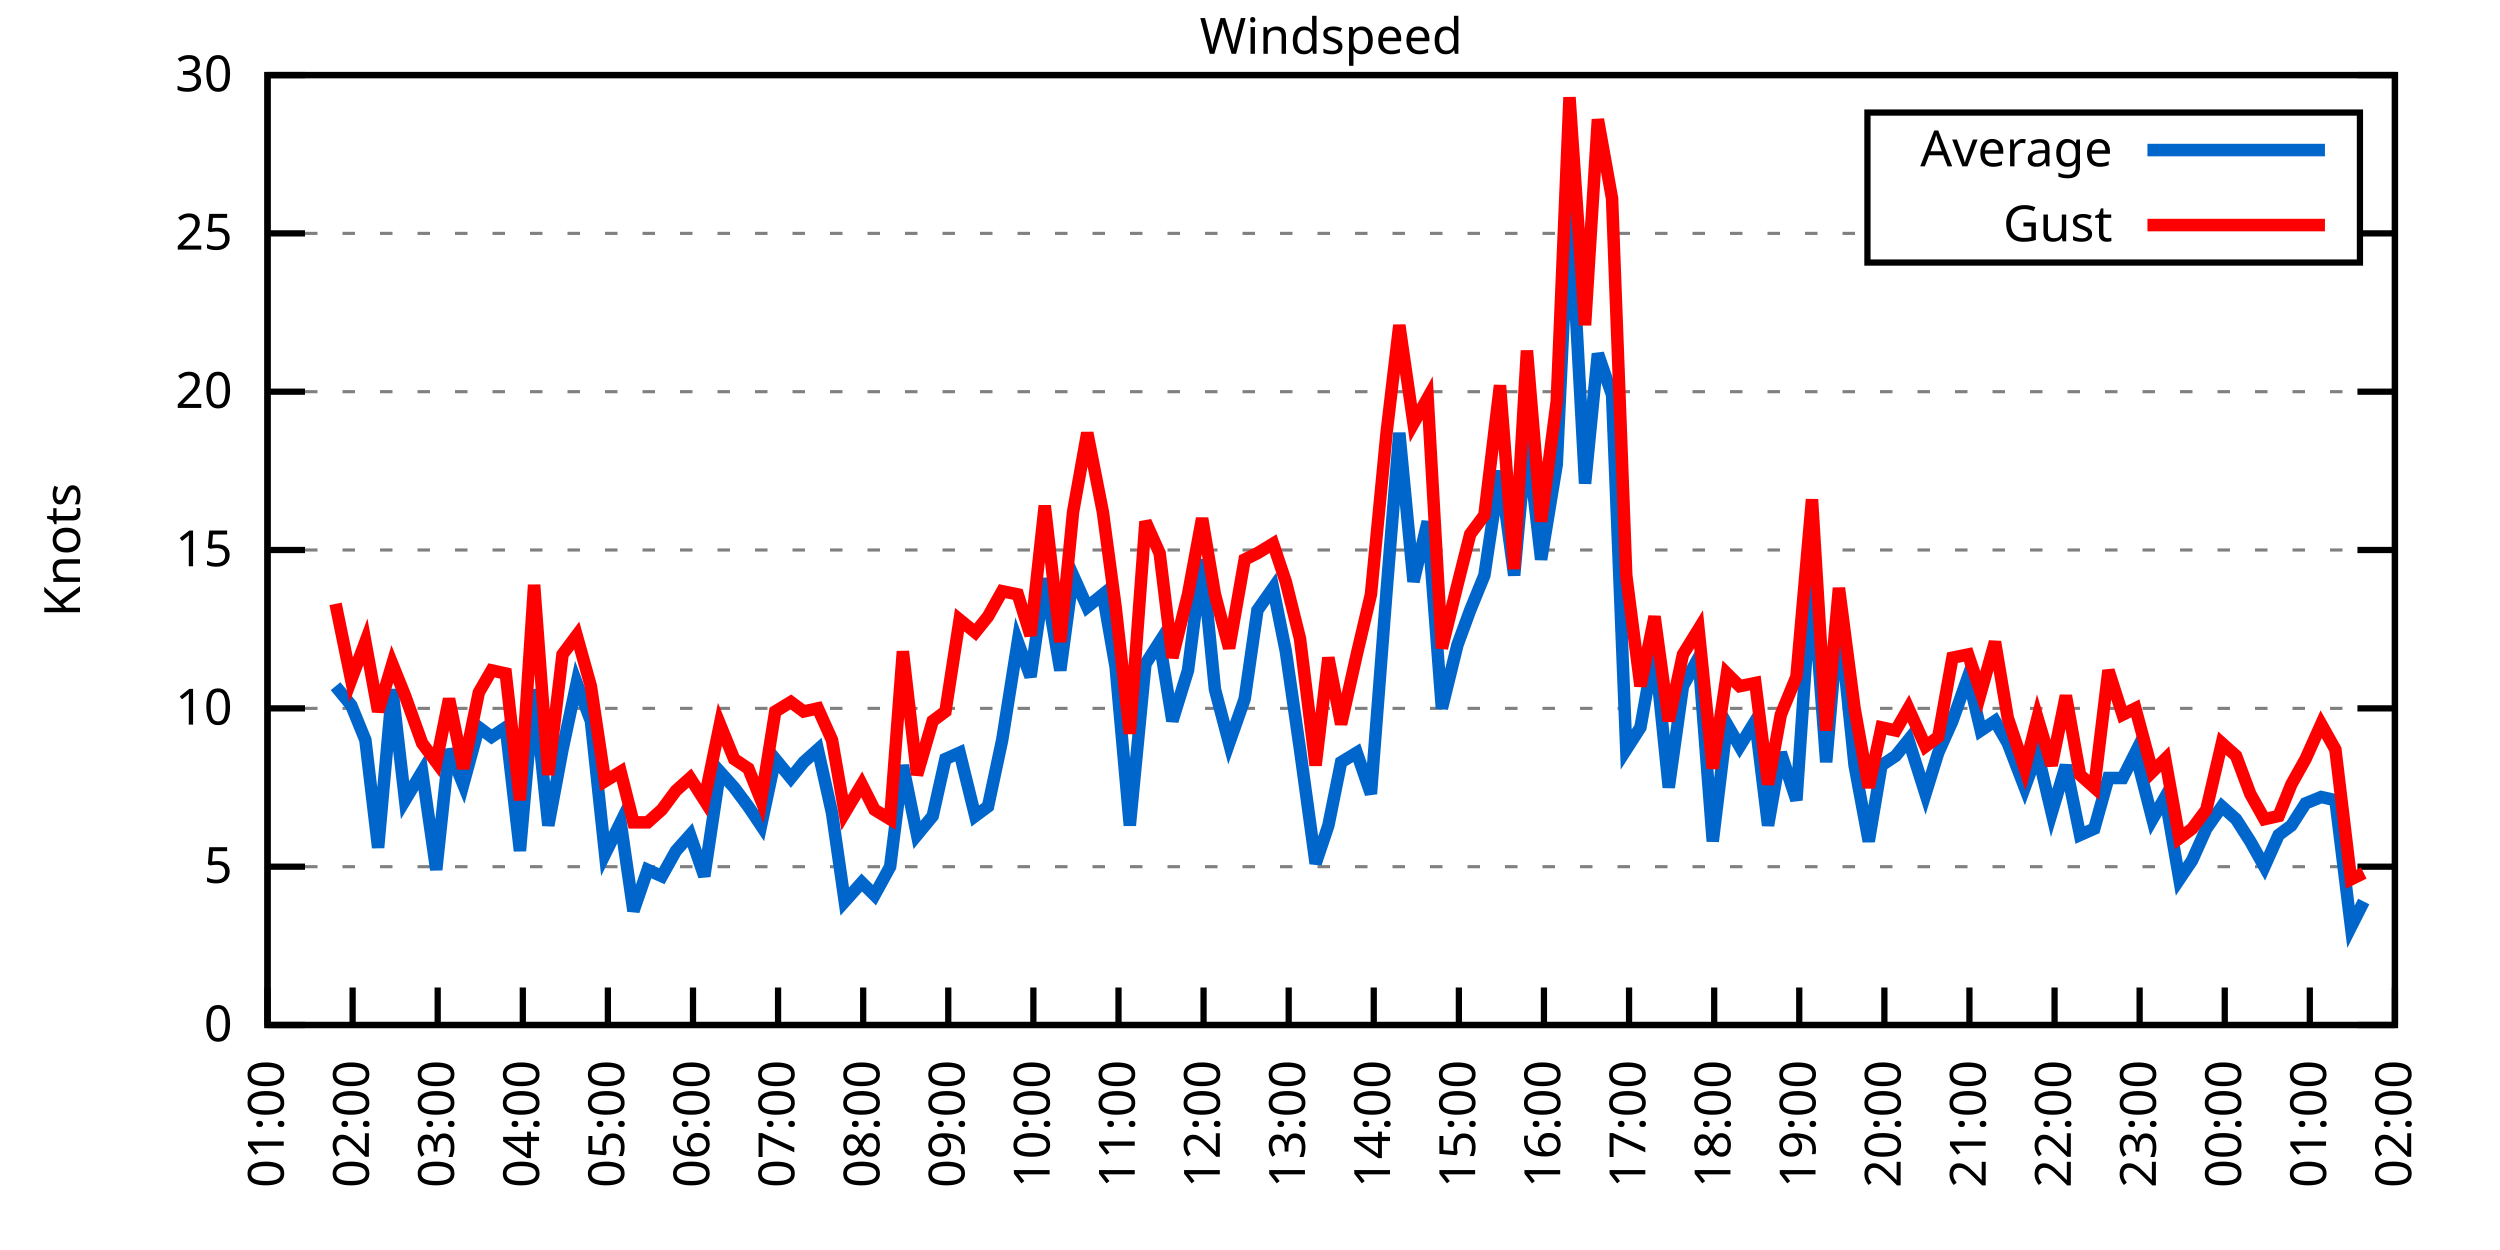
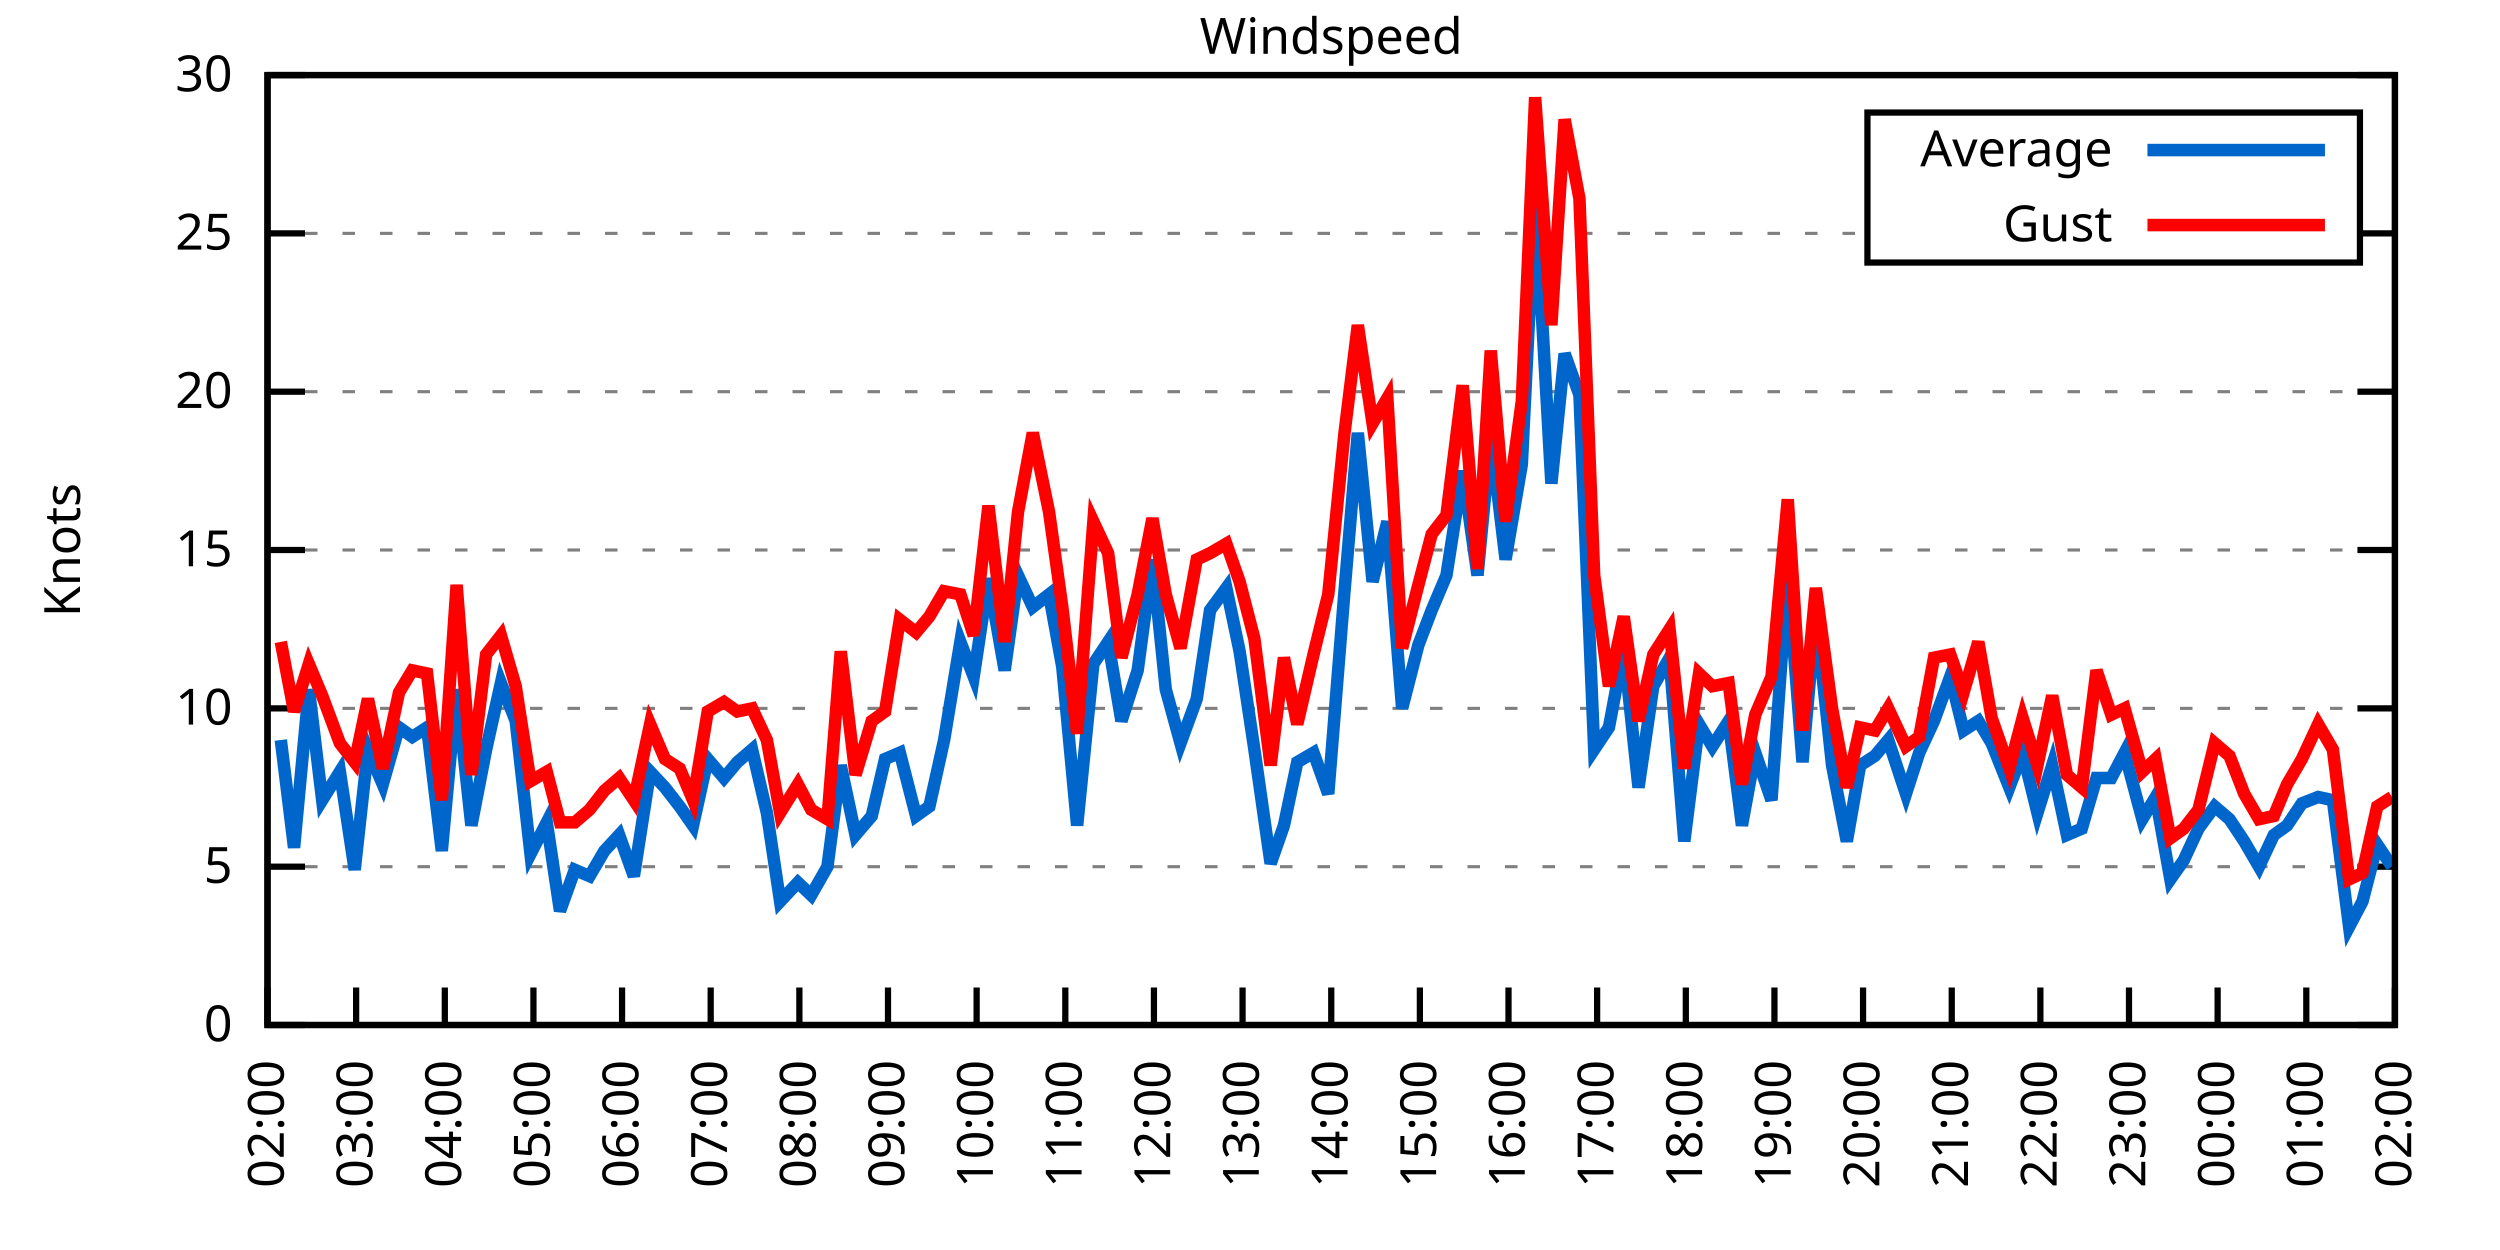
<svg xmlns="http://www.w3.org/2000/svg" xmlns:xlink="http://www.w3.org/1999/xlink" width="400" height="200" viewBox="0 0 400 200">
  <g id="gnuplot_canvas">
    <rect x="0" y="0" width="400" height="200" fill="none" />
    <defs>
      <circle id="gpDot" r="0.5" stroke-width="0.5" stroke="currentColor" />
      <path id="gpPt0" stroke-width="0.333" stroke="currentColor" d="M-1,0 h2 M0,-1 v2" />
      <path id="gpPt1" stroke-width="0.333" stroke="currentColor" d="M-1,-1 L1,1 M1,-1 L-1,1" />
      <path id="gpPt2" stroke-width="0.333" stroke="currentColor" d="M-1,0 L1,0 M0,-1 L0,1 M-1,-1 L1,1 M-1,1 L1,-1" />
      <rect id="gpPt3" stroke-width="0.333" stroke="currentColor" x="-1" y="-1" width="2" height="2" />
      <rect id="gpPt4" stroke-width="0.333" stroke="currentColor" fill="currentColor" x="-1" y="-1" width="2" height="2" />
      <circle id="gpPt5" stroke-width="0.333" stroke="currentColor" cx="0" cy="0" r="1" />
      <use xlink:href="#gpPt5" id="gpPt6" fill="currentColor" stroke="none" />
      <path id="gpPt7" stroke-width="0.333" stroke="currentColor" d="M0,-1.33 L-1.33,0.67 L1.33,0.67 z" />
      <use xlink:href="#gpPt7" id="gpPt8" fill="currentColor" stroke="none" />
      <use xlink:href="#gpPt7" id="gpPt9" stroke="currentColor" transform="rotate(180)" />
      <use xlink:href="#gpPt9" id="gpPt10" fill="currentColor" stroke="none" />
      <use xlink:href="#gpPt3" id="gpPt11" stroke="currentColor" transform="rotate(45)" />
      <use xlink:href="#gpPt11" id="gpPt12" fill="currentColor" stroke="none" />
      <path id="gpPt13" stroke-width="0.333" stroke="currentColor" d="M0,1.330 L1.265,0.411 L0.782,-1.067 L-0.782,-1.076 L-1.265,0.411 z" />
      <use xlink:href="#gpPt13" id="gpPt14" fill="currentColor" stroke="none" />
      <filter id="textbox" filterUnits="objectBoundingBox" x="0" y="0" height="1" width="1">
        <feFlood flood-color="white" flood-opacity="1" result="bgnd" />
        <feComposite in="SourceGraphic" in2="bgnd" operator="atop" />
      </filter>
      <filter id="greybox" filterUnits="objectBoundingBox" x="0" y="0" height="1" width="1">
        <feFlood flood-color="lightgrey" flood-opacity="1" result="grey" />
        <feComposite in="SourceGraphic" in2="grey" operator="atop" />
      </filter>
    </defs>
    <g fill="none" color="white" stroke="currentColor" stroke-width="1.00" stroke-linecap="butt" stroke-linejoin="miter">
</g>
    <g fill="none" color="black" stroke="currentColor" stroke-width="1.00" stroke-linecap="butt" stroke-linejoin="miter">
      <g stroke="none" shape-rendering="crispEdges">
        <polygon fill="rgb(255, 255, 255)" points="42.80,164.00 383.18,164.00 383.18,12.02 42.80,12.02 " />
      </g>
    </g>
    <g fill="none" color="black" stroke="currentColor" stroke-width="1.00" stroke-linecap="butt" stroke-linejoin="miter">
</g>
    <g fill="none" color="black" stroke="black" stroke-width="0.50" stroke-linecap="butt" stroke-linejoin="miter">
</g>
    <g fill="none" color="gray" stroke="currentColor" stroke-width="0.50" stroke-linecap="butt" stroke-linejoin="miter">
      <path stroke="gray" stroke-dasharray="2,4" class="gridline" d="M42.80,164.00 L383.19,164.00  " />
    </g>
    <g fill="none" color="gray" stroke="gray" stroke-width="1.00" stroke-linecap="butt" stroke-linejoin="miter">
</g>
    <g fill="none" color="black" stroke="currentColor" stroke-width="1.00" stroke-linecap="butt" stroke-linejoin="miter">
      <path stroke="black" d="M42.80,164.00 L48.80,164.00 M383.19,164.00 L377.19,164.00  " />
      <g transform="translate(37.20,166.60)" stroke="none" fill="black" font-family="Sans" font-size="8.00" text-anchor="end">
        <text>
          <tspan font-family="Sans"> 0</tspan>
        </text>
      </g>
    </g>
    <g fill="none" color="black" stroke="currentColor" stroke-width="1.00" stroke-linecap="butt" stroke-linejoin="miter">
</g>
    <g fill="none" color="black" stroke="black" stroke-width="0.50" stroke-linecap="butt" stroke-linejoin="miter">
</g>
    <g fill="none" color="gray" stroke="currentColor" stroke-width="0.50" stroke-linecap="butt" stroke-linejoin="miter">
      <path stroke="gray" stroke-dasharray="2,4" class="gridline" d="M42.80,138.67 L383.19,138.67  " />
    </g>
    <g fill="none" color="gray" stroke="gray" stroke-width="1.00" stroke-linecap="butt" stroke-linejoin="miter">
</g>
    <g fill="none" color="black" stroke="currentColor" stroke-width="1.00" stroke-linecap="butt" stroke-linejoin="miter">
      <path stroke="black" d="M42.80,138.67 L48.80,138.67 M383.19,138.67 L377.19,138.67  " />
      <g transform="translate(37.20,141.27)" stroke="none" fill="black" font-family="Sans" font-size="8.00" text-anchor="end">
        <text>
          <tspan font-family="Sans"> 5</tspan>
        </text>
      </g>
    </g>
    <g fill="none" color="black" stroke="currentColor" stroke-width="1.00" stroke-linecap="butt" stroke-linejoin="miter">
</g>
    <g fill="none" color="black" stroke="black" stroke-width="0.50" stroke-linecap="butt" stroke-linejoin="miter">
</g>
    <g fill="none" color="gray" stroke="currentColor" stroke-width="0.50" stroke-linecap="butt" stroke-linejoin="miter">
      <path stroke="gray" stroke-dasharray="2,4" class="gridline" d="M42.80,113.34 L383.19,113.34  " />
    </g>
    <g fill="none" color="gray" stroke="gray" stroke-width="1.00" stroke-linecap="butt" stroke-linejoin="miter">
</g>
    <g fill="none" color="black" stroke="currentColor" stroke-width="1.00" stroke-linecap="butt" stroke-linejoin="miter">
      <path stroke="black" d="M42.80,113.34 L48.80,113.34 M383.19,113.34 L377.19,113.34  " />
      <g transform="translate(37.20,115.94)" stroke="none" fill="black" font-family="Sans" font-size="8.00" text-anchor="end">
        <text>
          <tspan font-family="Sans"> 10</tspan>
        </text>
      </g>
    </g>
    <g fill="none" color="black" stroke="currentColor" stroke-width="1.00" stroke-linecap="butt" stroke-linejoin="miter">
</g>
    <g fill="none" color="black" stroke="black" stroke-width="0.50" stroke-linecap="butt" stroke-linejoin="miter">
</g>
    <g fill="none" color="gray" stroke="currentColor" stroke-width="0.50" stroke-linecap="butt" stroke-linejoin="miter">
      <path stroke="gray" stroke-dasharray="2,4" class="gridline" d="M42.80,88.00 L383.19,88.00  " />
    </g>
    <g fill="none" color="gray" stroke="gray" stroke-width="1.00" stroke-linecap="butt" stroke-linejoin="miter">
</g>
    <g fill="none" color="black" stroke="currentColor" stroke-width="1.00" stroke-linecap="butt" stroke-linejoin="miter">
      <path stroke="black" d="M42.80,88.00 L48.80,88.00 M383.19,88.00 L377.19,88.00  " />
      <g transform="translate(37.20,90.60)" stroke="none" fill="black" font-family="Sans" font-size="8.00" text-anchor="end">
        <text>
          <tspan font-family="Sans"> 15</tspan>
        </text>
      </g>
    </g>
    <g fill="none" color="black" stroke="currentColor" stroke-width="1.00" stroke-linecap="butt" stroke-linejoin="miter">
</g>
    <g fill="none" color="black" stroke="black" stroke-width="0.50" stroke-linecap="butt" stroke-linejoin="miter">
</g>
    <g fill="none" color="gray" stroke="currentColor" stroke-width="0.50" stroke-linecap="butt" stroke-linejoin="miter">
      <path stroke="gray" stroke-dasharray="2,4" class="gridline" d="M42.80,62.67 L383.19,62.67  " />
    </g>
    <g fill="none" color="gray" stroke="gray" stroke-width="1.00" stroke-linecap="butt" stroke-linejoin="miter">
</g>
    <g fill="none" color="black" stroke="currentColor" stroke-width="1.00" stroke-linecap="butt" stroke-linejoin="miter">
      <path stroke="black" d="M42.80,62.67 L48.80,62.67 M383.19,62.67 L377.19,62.67  " />
      <g transform="translate(37.20,65.27)" stroke="none" fill="black" font-family="Sans" font-size="8.00" text-anchor="end">
        <text>
          <tspan font-family="Sans"> 20</tspan>
        </text>
      </g>
    </g>
    <g fill="none" color="black" stroke="currentColor" stroke-width="1.00" stroke-linecap="butt" stroke-linejoin="miter">
</g>
    <g fill="none" color="black" stroke="black" stroke-width="0.50" stroke-linecap="butt" stroke-linejoin="miter">
</g>
    <g fill="none" color="gray" stroke="currentColor" stroke-width="0.50" stroke-linecap="butt" stroke-linejoin="miter">
      <path stroke="gray" stroke-dasharray="2,4" class="gridline" d="M42.80,37.34 L298.79,37.34 M377.59,37.34 L383.19,37.34  " />
    </g>
    <g fill="none" color="gray" stroke="gray" stroke-width="1.00" stroke-linecap="butt" stroke-linejoin="miter">
</g>
    <g fill="none" color="black" stroke="currentColor" stroke-width="1.00" stroke-linecap="butt" stroke-linejoin="miter">
      <path stroke="black" d="M42.80,37.34 L48.80,37.34 M383.19,37.34 L377.19,37.34  " />
      <g transform="translate(37.20,39.94)" stroke="none" fill="black" font-family="Sans" font-size="8.00" text-anchor="end">
        <text>
          <tspan font-family="Sans"> 25</tspan>
        </text>
      </g>
    </g>
    <g fill="none" color="black" stroke="currentColor" stroke-width="1.00" stroke-linecap="butt" stroke-linejoin="miter">
</g>
    <g fill="none" color="black" stroke="black" stroke-width="0.50" stroke-linecap="butt" stroke-linejoin="miter">
</g>
    <g fill="none" color="gray" stroke="currentColor" stroke-width="0.50" stroke-linecap="butt" stroke-linejoin="miter">
      <path stroke="gray" stroke-dasharray="2,4" class="gridline" d="M42.80,12.01 L383.19,12.01  " />
    </g>
    <g fill="none" color="gray" stroke="gray" stroke-width="1.00" stroke-linecap="butt" stroke-linejoin="miter">
</g>
    <g fill="none" color="black" stroke="currentColor" stroke-width="1.00" stroke-linecap="butt" stroke-linejoin="miter">
      <path stroke="black" d="M42.80,12.01 L48.80,12.01 M383.19,12.01 L377.19,12.01  " />
      <g transform="translate(37.20,14.61)" stroke="none" fill="black" font-family="Sans" font-size="8.00" text-anchor="end">
        <text>
          <tspan font-family="Sans"> 30</tspan>
        </text>
      </g>
    </g>
    <g fill="none" color="black" stroke="currentColor" stroke-width="1.00" stroke-linecap="butt" stroke-linejoin="miter">
      <path stroke="black" d="M42.80,164.00 L42.80,158.00  " />
      <g transform="translate(45.40,169.60) rotate(270.00)" stroke="none" fill="black" font-family="Sans" font-size="8.00" text-anchor="end">
        <text>
-           <tspan font-family="Sans">01:00</tspan>
-         </text>
-       </g>
-     </g>
-     <g fill="none" color="black" stroke="currentColor" stroke-width="1.00" stroke-linecap="butt" stroke-linejoin="miter">
-       <path stroke="black" d="M56.42,164.00 L56.42,158.00  " />
-       <g transform="translate(59.02,169.60) rotate(270.00)" stroke="none" fill="black" font-family="Sans" font-size="8.00" text-anchor="end">
-         <text>
          <tspan font-family="Sans">02:00</tspan>
        </text>
      </g>
    </g>
    <g fill="none" color="black" stroke="currentColor" stroke-width="1.00" stroke-linecap="butt" stroke-linejoin="miter">
-       <path stroke="black" d="M70.03,164.00 L70.03,158.00  " />
-       <g transform="translate(72.63,169.60) rotate(270.00)" stroke="none" fill="black" font-family="Sans" font-size="8.00" text-anchor="end">
+       <path stroke="black" d="M56.98,164.00 L56.98,158.00  " />
+       <g transform="translate(59.58,169.60) rotate(270.00)" stroke="none" fill="black" font-family="Sans" font-size="8.00" text-anchor="end">
        <text>
          <tspan font-family="Sans">03:00</tspan>
        </text>
      </g>
    </g>
    <g fill="none" color="black" stroke="currentColor" stroke-width="1.00" stroke-linecap="butt" stroke-linejoin="miter">
-       <path stroke="black" d="M83.65,164.00 L83.65,158.00  " />
-       <g transform="translate(86.25,169.60) rotate(270.00)" stroke="none" fill="black" font-family="Sans" font-size="8.00" text-anchor="end">
+       <path stroke="black" d="M71.17,164.00 L71.17,158.00  " />
+       <g transform="translate(73.77,169.60) rotate(270.00)" stroke="none" fill="black" font-family="Sans" font-size="8.00" text-anchor="end">
        <text>
          <tspan font-family="Sans">04:00</tspan>
        </text>
      </g>
    </g>
    <g fill="none" color="black" stroke="currentColor" stroke-width="1.00" stroke-linecap="butt" stroke-linejoin="miter">
-       <path stroke="black" d="M97.26,164.00 L97.26,158.00  " />
-       <g transform="translate(99.86,169.60) rotate(270.00)" stroke="none" fill="black" font-family="Sans" font-size="8.00" text-anchor="end">
+       <path stroke="black" d="M85.35,164.00 L85.35,158.00  " />
+       <g transform="translate(87.95,169.60) rotate(270.00)" stroke="none" fill="black" font-family="Sans" font-size="8.00" text-anchor="end">
        <text>
          <tspan font-family="Sans">05:00</tspan>
        </text>
      </g>
    </g>
    <g fill="none" color="black" stroke="currentColor" stroke-width="1.00" stroke-linecap="butt" stroke-linejoin="miter">
-       <path stroke="black" d="M110.88,164.00 L110.88,158.00  " />
-       <g transform="translate(113.48,169.60) rotate(270.00)" stroke="none" fill="black" font-family="Sans" font-size="8.00" text-anchor="end">
+       <path stroke="black" d="M99.53,164.00 L99.53,158.00  " />
+       <g transform="translate(102.13,169.60) rotate(270.00)" stroke="none" fill="black" font-family="Sans" font-size="8.00" text-anchor="end">
        <text>
          <tspan font-family="Sans">06:00</tspan>
        </text>
      </g>
    </g>
    <g fill="none" color="black" stroke="currentColor" stroke-width="1.00" stroke-linecap="butt" stroke-linejoin="miter">
-       <path stroke="black" d="M124.49,164.00 L124.49,158.00  " />
-       <g transform="translate(127.09,169.60) rotate(270.00)" stroke="none" fill="black" font-family="Sans" font-size="8.00" text-anchor="end">
+       <path stroke="black" d="M113.71,164.00 L113.71,158.00  " />
+       <g transform="translate(116.31,169.60) rotate(270.00)" stroke="none" fill="black" font-family="Sans" font-size="8.00" text-anchor="end">
        <text>
          <tspan font-family="Sans">07:00</tspan>
        </text>
      </g>
    </g>
    <g fill="none" color="black" stroke="currentColor" stroke-width="1.00" stroke-linecap="butt" stroke-linejoin="miter">
-       <path stroke="black" d="M138.11,164.00 L138.11,158.00  " />
-       <g transform="translate(140.71,169.60) rotate(270.00)" stroke="none" fill="black" font-family="Sans" font-size="8.00" text-anchor="end">
+       <path stroke="black" d="M127.90,164.00 L127.90,158.00  " />
+       <g transform="translate(130.50,169.60) rotate(270.00)" stroke="none" fill="black" font-family="Sans" font-size="8.00" text-anchor="end">
        <text>
          <tspan font-family="Sans">08:00</tspan>
        </text>
      </g>
    </g>
    <g fill="none" color="black" stroke="currentColor" stroke-width="1.00" stroke-linecap="butt" stroke-linejoin="miter">
-       <path stroke="black" d="M151.72,164.00 L151.72,158.00  " />
-       <g transform="translate(154.32,169.60) rotate(270.00)" stroke="none" fill="black" font-family="Sans" font-size="8.00" text-anchor="end">
+       <path stroke="black" d="M142.08,164.00 L142.08,158.00  " />
+       <g transform="translate(144.68,169.60) rotate(270.00)" stroke="none" fill="black" font-family="Sans" font-size="8.00" text-anchor="end">
        <text>
          <tspan font-family="Sans">09:00</tspan>
        </text>
      </g>
    </g>
    <g fill="none" color="black" stroke="currentColor" stroke-width="1.00" stroke-linecap="butt" stroke-linejoin="miter">
-       <path stroke="black" d="M165.34,164.00 L165.34,158.00  " />
-       <g transform="translate(167.94,169.60) rotate(270.00)" stroke="none" fill="black" font-family="Sans" font-size="8.00" text-anchor="end">
+       <path stroke="black" d="M156.26,164.00 L156.26,158.00  " />
+       <g transform="translate(158.86,169.60) rotate(270.00)" stroke="none" fill="black" font-family="Sans" font-size="8.00" text-anchor="end">
        <text>
          <tspan font-family="Sans">10:00</tspan>
        </text>
      </g>
    </g>
    <g fill="none" color="black" stroke="currentColor" stroke-width="1.00" stroke-linecap="butt" stroke-linejoin="miter">
-       <path stroke="black" d="M178.96,164.00 L178.96,158.00  " />
-       <g transform="translate(181.56,169.60) rotate(270.00)" stroke="none" fill="black" font-family="Sans" font-size="8.00" text-anchor="end">
+       <path stroke="black" d="M170.45,164.00 L170.45,158.00  " />
+       <g transform="translate(173.05,169.60) rotate(270.00)" stroke="none" fill="black" font-family="Sans" font-size="8.00" text-anchor="end">
        <text>
          <tspan font-family="Sans">11:00</tspan>
        </text>
      </g>
    </g>
    <g fill="none" color="black" stroke="currentColor" stroke-width="1.00" stroke-linecap="butt" stroke-linejoin="miter">
-       <path stroke="black" d="M192.57,164.00 L192.57,158.00  " />
-       <g transform="translate(195.17,169.60) rotate(270.00)" stroke="none" fill="black" font-family="Sans" font-size="8.00" text-anchor="end">
+       <path stroke="black" d="M184.63,164.00 L184.63,158.00  " />
+       <g transform="translate(187.23,169.60) rotate(270.00)" stroke="none" fill="black" font-family="Sans" font-size="8.00" text-anchor="end">
        <text>
          <tspan font-family="Sans">12:00</tspan>
        </text>
      </g>
    </g>
    <g fill="none" color="black" stroke="currentColor" stroke-width="1.00" stroke-linecap="butt" stroke-linejoin="miter">
-       <path stroke="black" d="M206.19,164.00 L206.19,158.00  " />
-       <g transform="translate(208.79,169.60) rotate(270.00)" stroke="none" fill="black" font-family="Sans" font-size="8.00" text-anchor="end">
+       <path stroke="black" d="M198.81,164.00 L198.81,158.00  " />
+       <g transform="translate(201.41,169.60) rotate(270.00)" stroke="none" fill="black" font-family="Sans" font-size="8.00" text-anchor="end">
        <text>
          <tspan font-family="Sans">13:00</tspan>
        </text>
      </g>
    </g>
    <g fill="none" color="black" stroke="currentColor" stroke-width="1.00" stroke-linecap="butt" stroke-linejoin="miter">
-       <path stroke="black" d="M219.80,164.00 L219.80,158.00  " />
-       <g transform="translate(222.40,169.60) rotate(270.00)" stroke="none" fill="black" font-family="Sans" font-size="8.00" text-anchor="end">
+       <path stroke="black" d="M213.00,164.00 L213.00,158.00  " />
+       <g transform="translate(215.60,169.60) rotate(270.00)" stroke="none" fill="black" font-family="Sans" font-size="8.00" text-anchor="end">
        <text>
          <tspan font-family="Sans">14:00</tspan>
        </text>
      </g>
    </g>
    <g fill="none" color="black" stroke="currentColor" stroke-width="1.00" stroke-linecap="butt" stroke-linejoin="miter">
-       <path stroke="black" d="M233.42,164.00 L233.42,158.00  " />
-       <g transform="translate(236.02,169.60) rotate(270.00)" stroke="none" fill="black" font-family="Sans" font-size="8.00" text-anchor="end">
+       <path stroke="black" d="M227.18,164.00 L227.18,158.00  " />
+       <g transform="translate(229.78,169.60) rotate(270.00)" stroke="none" fill="black" font-family="Sans" font-size="8.00" text-anchor="end">
        <text>
          <tspan font-family="Sans">15:00</tspan>
        </text>
      </g>
    </g>
    <g fill="none" color="black" stroke="currentColor" stroke-width="1.00" stroke-linecap="butt" stroke-linejoin="miter">
-       <path stroke="black" d="M247.03,164.00 L247.03,158.00  " />
-       <g transform="translate(249.63,169.60) rotate(270.00)" stroke="none" fill="black" font-family="Sans" font-size="8.00" text-anchor="end">
+       <path stroke="black" d="M241.36,164.00 L241.36,158.00  " />
+       <g transform="translate(243.96,169.60) rotate(270.00)" stroke="none" fill="black" font-family="Sans" font-size="8.00" text-anchor="end">
        <text>
          <tspan font-family="Sans">16:00</tspan>
        </text>
      </g>
    </g>
    <g fill="none" color="black" stroke="currentColor" stroke-width="1.00" stroke-linecap="butt" stroke-linejoin="miter">
-       <path stroke="black" d="M260.65,164.00 L260.65,158.00  " />
-       <g transform="translate(263.25,169.60) rotate(270.00)" stroke="none" fill="black" font-family="Sans" font-size="8.00" text-anchor="end">
+       <path stroke="black" d="M255.54,164.00 L255.54,158.00  " />
+       <g transform="translate(258.14,169.60) rotate(270.00)" stroke="none" fill="black" font-family="Sans" font-size="8.00" text-anchor="end">
        <text>
          <tspan font-family="Sans">17:00</tspan>
        </text>
      </g>
    </g>
    <g fill="none" color="black" stroke="currentColor" stroke-width="1.00" stroke-linecap="butt" stroke-linejoin="miter">
-       <path stroke="black" d="M274.27,164.00 L274.27,158.00  " />
-       <g transform="translate(276.87,169.60) rotate(270.00)" stroke="none" fill="black" font-family="Sans" font-size="8.00" text-anchor="end">
+       <path stroke="black" d="M269.73,164.00 L269.73,158.00  " />
+       <g transform="translate(272.33,169.60) rotate(270.00)" stroke="none" fill="black" font-family="Sans" font-size="8.00" text-anchor="end">
        <text>
          <tspan font-family="Sans">18:00</tspan>
        </text>
      </g>
    </g>
    <g fill="none" color="black" stroke="currentColor" stroke-width="1.00" stroke-linecap="butt" stroke-linejoin="miter">
-       <path stroke="black" d="M287.88,164.00 L287.88,158.00  " />
-       <g transform="translate(290.48,169.60) rotate(270.00)" stroke="none" fill="black" font-family="Sans" font-size="8.00" text-anchor="end">
+       <path stroke="black" d="M283.91,164.00 L283.91,158.00  " />
+       <g transform="translate(286.51,169.60) rotate(270.00)" stroke="none" fill="black" font-family="Sans" font-size="8.00" text-anchor="end">
        <text>
          <tspan font-family="Sans">19:00</tspan>
        </text>
      </g>
    </g>
    <g fill="none" color="black" stroke="currentColor" stroke-width="1.00" stroke-linecap="butt" stroke-linejoin="miter">
-       <path stroke="black" d="M301.50,164.00 L301.50,158.00  " />
-       <g transform="translate(304.10,169.60) rotate(270.00)" stroke="none" fill="black" font-family="Sans" font-size="8.00" text-anchor="end">
+       <path stroke="black" d="M298.09,164.00 L298.09,158.00  " />
+       <g transform="translate(300.69,169.60) rotate(270.00)" stroke="none" fill="black" font-family="Sans" font-size="8.00" text-anchor="end">
        <text>
          <tspan font-family="Sans">20:00</tspan>
        </text>
      </g>
    </g>
    <g fill="none" color="black" stroke="currentColor" stroke-width="1.00" stroke-linecap="butt" stroke-linejoin="miter">
-       <path stroke="black" d="M315.11,164.00 L315.11,158.00  " />
-       <g transform="translate(317.71,169.60) rotate(270.00)" stroke="none" fill="black" font-family="Sans" font-size="8.00" text-anchor="end">
+       <path stroke="black" d="M312.28,164.00 L312.28,158.00  " />
+       <g transform="translate(314.88,169.60) rotate(270.00)" stroke="none" fill="black" font-family="Sans" font-size="8.00" text-anchor="end">
        <text>
          <tspan font-family="Sans">21:00</tspan>
        </text>
      </g>
    </g>
    <g fill="none" color="black" stroke="currentColor" stroke-width="1.00" stroke-linecap="butt" stroke-linejoin="miter">
-       <path stroke="black" d="M328.73,164.00 L328.73,158.00  " />
-       <g transform="translate(331.33,169.60) rotate(270.00)" stroke="none" fill="black" font-family="Sans" font-size="8.00" text-anchor="end">
+       <path stroke="black" d="M326.46,164.00 L326.46,158.00  " />
+       <g transform="translate(329.06,169.60) rotate(270.00)" stroke="none" fill="black" font-family="Sans" font-size="8.00" text-anchor="end">
        <text>
          <tspan font-family="Sans">22:00</tspan>
        </text>
      </g>
    </g>
    <g fill="none" color="black" stroke="currentColor" stroke-width="1.00" stroke-linecap="butt" stroke-linejoin="miter">
-       <path stroke="black" d="M342.34,164.00 L342.34,158.00  " />
-       <g transform="translate(344.94,169.60) rotate(270.00)" stroke="none" fill="black" font-family="Sans" font-size="8.00" text-anchor="end">
+       <path stroke="black" d="M340.64,164.00 L340.64,158.00  " />
+       <g transform="translate(343.24,169.60) rotate(270.00)" stroke="none" fill="black" font-family="Sans" font-size="8.00" text-anchor="end">
        <text>
          <tspan font-family="Sans">23:00</tspan>
        </text>
      </g>
    </g>
    <g fill="none" color="black" stroke="currentColor" stroke-width="1.00" stroke-linecap="butt" stroke-linejoin="miter">
-       <path stroke="black" d="M355.96,164.00 L355.96,158.00  " />
-       <g transform="translate(358.56,169.60) rotate(270.00)" stroke="none" fill="black" font-family="Sans" font-size="8.00" text-anchor="end">
+       <path stroke="black" d="M354.82,164.00 L354.82,158.00  " />
+       <g transform="translate(357.42,169.60) rotate(270.00)" stroke="none" fill="black" font-family="Sans" font-size="8.00" text-anchor="end">
        <text>
          <tspan font-family="Sans">00:00</tspan>
        </text>
      </g>
    </g>
    <g fill="none" color="black" stroke="currentColor" stroke-width="1.00" stroke-linecap="butt" stroke-linejoin="miter">
-       <path stroke="black" d="M369.57,164.00 L369.57,158.00  " />
-       <g transform="translate(372.17,169.60) rotate(270.00)" stroke="none" fill="black" font-family="Sans" font-size="8.00" text-anchor="end">
+       <path stroke="black" d="M369.01,164.00 L369.01,158.00  " />
+       <g transform="translate(371.61,169.60) rotate(270.00)" stroke="none" fill="black" font-family="Sans" font-size="8.00" text-anchor="end">
        <text>
          <tspan font-family="Sans">01:00</tspan>
        </text>
      </g>
    </g>
    <g fill="none" color="black" stroke="currentColor" stroke-width="1.00" stroke-linecap="butt" stroke-linejoin="miter">
      <path stroke="black" d="M383.19,164.00 L383.19,158.00  " />
      <g transform="translate(385.79,169.60) rotate(270.00)" stroke="none" fill="black" font-family="Sans" font-size="8.00" text-anchor="end">
        <text>
          <tspan font-family="Sans">02:00</tspan>
        </text>
      </g>
    </g>
    <g fill="none" color="black" stroke="currentColor" stroke-width="1.00" stroke-linecap="butt" stroke-linejoin="miter">
</g>
    <g fill="none" color="black" stroke="currentColor" stroke-width="1.00" stroke-linecap="butt" stroke-linejoin="miter">
      <path stroke="black" d="M42.80,12.01 L42.80,164.00 L383.19,164.00 L383.19,12.01 L42.80,12.01 Z  " />
    </g>
    <g fill="none" color="black" stroke="currentColor" stroke-width="1.00" stroke-linecap="butt" stroke-linejoin="miter">
</g>
    <g fill="none" color="black" stroke="currentColor" stroke-width="1.00" stroke-linecap="butt" stroke-linejoin="miter">
      <path stroke="black" d="M298.79,42.01 L298.79,18.01 L377.59,18.01 L377.59,42.01 L298.79,42.01 Z  " />
    </g>
    <g id="Windspeed_plot_1">
      <g fill="none" color="white" stroke="black" stroke-width="2.00" stroke-linecap="butt" stroke-linejoin="miter">
</g>
      <g fill="none" color="black" stroke="currentColor" stroke-width="2.00" stroke-linecap="butt" stroke-linejoin="miter">
        <g transform="translate(337.99,26.61)" stroke="none" fill="black" font-family="Sans" font-size="8.00" text-anchor="end">
          <text>
            <tspan font-family="Sans">Average</tspan>
          </text>
        </g>
      </g>
      <g fill="none" color="black" stroke="currentColor" stroke-width="2.00" stroke-linecap="butt" stroke-linejoin="miter">
-         <path stroke="rgb(  0, 102, 204)" d="M343.59,24.01 L371.99,24.01 M53.69,109.79 L56.19,112.83 L58.46,118.40 L60.50,135.63 L62.77,110.30 L64.81,128.03   L67.54,123.47 L69.80,139.17 L71.85,119.92 L74.12,125.50 L76.61,116.38 L78.65,117.90 L80.92,116.38 L83.19,136.14   L85.46,110.30 L87.73,132.08 L90.00,119.92 L92.27,109.28 L94.54,115.36 L96.81,136.64 L99.30,131.58 L101.35,145.76   L103.62,139.17 L105.89,140.19 L108.15,136.14 L110.42,133.60 L112.69,140.19 L115.19,123.47 L117.46,126.00 L119.73,129.04   L121.77,132.08 L124.04,121.44 L126.54,124.48 L128.58,121.95 L130.85,119.92 L133.12,130.06 L135.16,144.24 L137.88,141.20   L139.92,143.23 L142.42,138.67 L144.46,122.46 L146.73,133.60 L149.23,130.56 L151.27,121.44 L153.54,120.43 L156.04,130.56   L158.08,129.04 L160.35,118.40 L162.84,102.70 L164.89,108.27 L167.16,92.56 L169.65,107.26 L171.69,92.06 L173.96,97.12   L176.46,95.10 L178.50,106.75 L180.77,132.08 L183.27,106.24 L185.54,102.70 L187.58,115.36 L190.08,107.26 L192.34,89.52   L194.39,110.30 L196.66,118.91 L199.15,111.82 L201.19,97.63 L203.69,94.08 L205.73,104.22 L208.00,119.92 L210.50,138.16   L212.54,132.08 L214.58,121.95 L217.08,120.43 L219.35,127.02 L221.85,94.59 L223.89,69.26 L226.16,93.07 L228.43,83.45   L230.70,113.34 L233.19,103.20 L235.23,97.63 L237.50,92.06 L240.00,75.34 L242.27,92.06 L244.31,69.77 L246.58,89.52   L249.08,74.33 L251.12,31.26 L253.61,77.37 L255.66,56.59 L257.93,63.18 L260.20,119.92 L262.47,116.38 L264.73,103.71   L267.00,126.00 L269.27,109.79 L271.77,105.23 L274.04,134.62 L276.31,115.87 L278.35,119.42 L280.85,115.36 L282.89,132.08   L284.93,120.43 L287.43,128.03 L289.92,91.55 L292.19,121.95 L294.23,98.14 L296.73,122.46 L299.00,134.62 L301.04,122.46   L303.31,120.94 L305.35,118.40 L308.08,127.02 L310.12,120.43 L312.39,115.36 L314.89,108.27 L316.93,116.88 L319.20,115.36   L321.24,118.91 L323.96,126.00 L326.00,120.43 L328.27,130.06 L330.54,122.46 L332.81,133.60 L335.08,132.59 L337.35,124.48   L339.62,124.48 L341.66,120.43 L344.39,131.07 L346.43,127.52 L348.70,140.69 L350.74,137.66 L353.01,132.59 L355.50,129.04   L357.77,131.07 L360.04,134.62 L362.31,138.67 L364.58,133.60 L366.62,132.08 L368.89,128.54 L371.39,127.52 L373.66,128.03   L376.16,148.29 L378.20,144.24  " />
+         <path stroke="rgb(  0, 102, 204)" d="M343.59,24.01 L371.99,24.01 M44.93,118.40 L47.05,135.63 L49.42,110.30 L51.55,128.03 L54.38,123.47 L56.75,139.17   L58.87,119.92 L61.24,125.50 L63.84,116.38 L65.97,117.90 L68.33,116.38 L70.69,136.14 L73.06,110.30 L75.42,132.08   L77.78,119.92 L80.15,109.28 L82.51,115.36 L84.88,136.64 L87.48,131.58 L89.60,145.76 L91.97,139.17 L94.33,140.19   L96.70,136.14 L99.06,133.60 L101.42,140.19 L104.02,123.47 L106.39,126.00 L108.75,129.04 L110.88,132.08 L113.24,121.44   L115.84,124.48 L117.97,121.95 L120.33,119.92 L122.70,130.06 L124.82,144.24 L127.66,141.20 L129.79,143.23 L132.39,138.67   L134.52,122.46 L136.88,133.60 L139.48,130.56 L141.61,121.44 L143.97,120.43 L146.57,130.56 L148.70,129.04 L151.06,118.40   L153.66,102.70 L155.79,108.27 L158.15,92.56 L160.75,107.26 L162.88,92.06 L165.25,97.12 L167.85,95.10 L169.97,106.75   L172.34,132.08 L174.94,106.24 L177.30,102.70 L179.43,115.36 L182.03,107.26 L184.39,89.52 L186.52,110.30 L188.88,118.91   L191.48,111.82 L193.61,97.63 L196.21,94.08 L198.34,104.22 L200.70,119.92 L203.30,138.16 L205.43,132.08 L207.56,121.95   L210.16,120.43 L212.52,127.02 L215.12,94.59 L217.25,69.26 L219.61,93.07 L221.98,83.45 L224.34,113.34 L226.94,103.20   L229.07,97.63 L231.43,92.06 L234.03,75.34 L236.40,92.06 L238.52,69.77 L240.89,89.52 L243.49,74.33 L245.62,31.26   L248.22,77.37 L250.34,56.59 L252.71,63.18 L255.07,119.92 L257.43,116.38 L259.80,103.71 L262.16,126.00 L264.53,109.79   L267.13,105.23 L269.49,134.62 L271.85,115.87 L273.98,119.42 L276.58,115.36 L278.71,132.08 L280.84,120.43 L283.44,128.03   L286.04,91.55 L288.40,121.95 L290.53,98.14 L293.13,122.46 L295.49,134.62 L297.62,122.46 L299.98,120.94 L302.11,118.40   L304.95,127.02 L307.08,120.43 L309.44,115.36 L312.04,108.27 L314.17,116.88 L316.53,115.36 L318.66,118.91 L321.49,126.00   L323.62,120.43 L325.99,130.06 L328.35,122.46 L330.71,133.60 L333.08,132.59 L335.44,124.48 L337.80,124.48 L339.93,120.43   L342.77,131.07 L344.90,127.52 L347.26,140.69 L349.39,137.66 L351.75,132.59 L354.35,129.04 L356.72,131.07 L359.08,134.62   L361.44,138.67 L363.81,133.60 L365.93,132.08 L368.30,128.54 L370.90,127.52 L373.26,128.03 L375.86,148.29 L377.99,144.24   L380.35,135.12 L382.72,138.67  " />
      </g>
    </g>
    <g id="Windspeed_plot_2">
      <g fill="none" color="black" stroke="currentColor" stroke-width="2.00" stroke-linecap="butt" stroke-linejoin="miter">
        <g transform="translate(337.99,38.61)" stroke="none" fill="black" font-family="Sans" font-size="8.00" text-anchor="end">
          <text>
            <tspan font-family="Sans">Gust</tspan>
          </text>
        </g>
      </g>
      <g fill="none" color="black" stroke="currentColor" stroke-width="2.00" stroke-linecap="butt" stroke-linejoin="miter">
-         <path stroke="rgb(255,   0,   0)" d="M343.59,36.01 L371.99,36.01 M53.69,96.62 L56.19,108.78 L58.46,102.70 L60.50,113.84 L62.77,106.24 L64.81,111.31   L67.54,118.91 L69.80,121.95 L71.85,111.82 L74.12,122.96 L76.61,110.80 L78.65,107.26 L80.92,107.76 L83.19,128.03   L85.46,93.58 L87.73,123.98 L90.00,104.72 L92.27,101.68 L94.54,109.79 L96.81,124.99 L99.30,123.47 L101.35,131.58   L103.62,131.58 L105.89,129.55 L108.15,126.51 L110.42,124.48 L112.69,128.03 L115.19,115.87 L117.46,121.44 L119.73,122.96   L121.77,128.03 L124.04,113.84 L126.54,112.32 L128.58,113.84 L130.85,113.34 L133.12,118.40 L135.16,130.06 L137.88,125.50   L139.92,129.55 L142.42,131.07 L144.46,104.22 L146.73,123.98 L149.23,115.36 L151.27,113.84 L153.54,99.15 L156.04,101.18   L158.08,98.64 L160.35,94.59 L162.84,95.10 L164.89,101.68 L167.16,80.91 L169.65,102.70 L171.69,81.93 L173.96,69.26   L176.46,81.93 L178.50,97.12 L180.77,117.39 L183.27,83.45 L185.54,88.51 L187.58,105.23 L190.08,95.10 L192.34,82.94   L194.39,95.10 L196.66,103.71 L199.15,89.52 L201.19,88.51 L203.69,86.99 L205.73,93.07 L208.00,102.19 L210.50,122.46   L212.54,105.23 L214.58,115.87 L217.08,104.72 L219.35,95.10 L221.85,69.26 L223.89,52.03 L226.16,67.74 L228.43,63.69   L230.70,103.71 L233.19,93.58 L235.23,85.47 L237.50,82.43 L240.00,61.66 L242.27,91.04 L244.31,56.09 L246.58,83.45   L249.08,64.19 L251.12,15.56 L253.61,52.03 L255.66,19.10 L257.93,31.77 L260.20,92.06 L262.47,109.79 L264.73,98.64   L267.00,115.36 L269.27,104.72 L271.77,100.67 L274.04,122.96 L276.31,107.76 L278.35,109.79 L280.85,109.28 L282.89,125.50   L284.93,114.35 L287.43,108.27 L289.92,79.90 L292.19,116.88 L294.23,94.08 L296.73,113.34 L299.00,126.00 L301.04,116.38   L303.31,116.88 L305.35,113.34 L308.08,119.42 L310.12,117.90 L312.39,105.23 L314.89,104.72 L316.93,110.80 L319.20,102.70   L321.24,114.86 L323.96,122.96 L326.00,114.86 L328.27,122.46 L330.54,111.31 L332.81,123.98 L335.08,126.00 L337.35,107.26   L339.62,114.35 L341.66,113.34 L344.39,123.47 L346.43,121.44 L348.70,134.11 L350.74,132.59 L353.01,129.55 L355.50,118.91   L357.77,120.94 L360.04,127.02 L362.31,131.07 L364.58,130.56 L366.62,125.50 L368.89,121.44 L371.39,115.87 L373.66,119.92   L376.16,140.69 L378.20,139.68  " />
+         <path stroke="rgb(255,   0,   0)" d="M343.59,36.01 L371.99,36.01 M44.93,102.70 L47.05,113.84 L49.42,106.24 L51.55,111.31 L54.38,118.91 L56.75,121.95   L58.87,111.82 L61.24,122.96 L63.84,110.80 L65.97,107.26 L68.33,107.76 L70.69,128.03 L73.06,93.58 L75.42,123.98   L77.78,104.72 L80.15,101.68 L82.51,109.79 L84.88,124.99 L87.48,123.47 L89.60,131.58 L91.97,131.58 L94.33,129.55   L96.70,126.51 L99.06,124.48 L101.42,128.03 L104.02,115.87 L106.39,121.44 L108.75,122.96 L110.88,128.03 L113.24,113.84   L115.84,112.32 L117.97,113.84 L120.33,113.34 L122.70,118.40 L124.82,130.06 L127.66,125.50 L129.79,129.55 L132.39,131.07   L134.52,104.22 L136.88,123.98 L139.48,115.36 L141.61,113.84 L143.97,99.15 L146.57,101.18 L148.70,98.64 L151.06,94.59   L153.66,95.10 L155.79,101.68 L158.15,80.91 L160.75,102.70 L162.88,81.93 L165.25,69.26 L167.85,81.93 L169.97,97.12   L172.34,117.39 L174.94,83.45 L177.30,88.51 L179.43,105.23 L182.03,95.10 L184.39,82.94 L186.52,95.10 L188.88,103.71   L191.48,89.52 L193.61,88.51 L196.21,86.99 L198.34,93.07 L200.70,102.19 L203.30,122.46 L205.43,105.23 L207.56,115.87   L210.16,104.72 L212.52,95.10 L215.12,69.26 L217.25,52.03 L219.61,67.74 L221.98,63.69 L224.34,103.71 L226.94,93.58   L229.07,85.47 L231.43,82.43 L234.03,61.66 L236.40,91.04 L238.52,56.09 L240.89,83.45 L243.49,64.19 L245.62,15.56   L248.22,52.03 L250.34,19.10 L252.71,31.77 L255.07,92.06 L257.43,109.79 L259.80,98.64 L262.16,115.36 L264.53,104.72   L267.13,100.67 L269.49,122.96 L271.85,107.76 L273.98,109.79 L276.58,109.28 L278.71,125.50 L280.84,114.35 L283.44,108.27   L286.04,79.90 L288.40,116.88 L290.53,94.08 L293.13,113.34 L295.49,126.00 L297.62,116.38 L299.98,116.88 L302.11,113.34   L304.95,119.42 L307.08,117.90 L309.44,105.23 L312.04,104.72 L314.17,110.80 L316.53,102.70 L318.66,114.86 L321.49,122.96   L323.62,114.86 L325.99,122.46 L328.35,111.31 L330.71,123.98 L333.08,126.00 L335.44,107.26 L337.80,114.35 L339.93,113.34   L342.77,123.47 L344.90,121.44 L347.26,134.11 L349.39,132.59 L351.75,129.55 L354.35,118.91 L356.72,120.94 L359.08,127.02   L361.44,131.07 L363.81,130.56 L365.93,125.50 L368.30,121.44 L370.90,115.87 L373.26,119.92 L375.86,140.69 L377.99,139.68   L380.35,129.04 L382.72,127.52  " />
      </g>
    </g>
    <g fill="none" color="black" stroke="currentColor" stroke-width="2.00" stroke-linecap="butt" stroke-linejoin="miter">
</g>
    <g fill="none" color="black" stroke="black" stroke-width="1.00" stroke-linecap="butt" stroke-linejoin="miter">
</g>
    <g fill="none" color="black" stroke="currentColor" stroke-width="1.00" stroke-linecap="butt" stroke-linejoin="miter">
      <path stroke="black" d="M42.80,12.01 L42.80,164.00 L383.19,164.00 L383.19,12.01 L42.80,12.01 Z  " />
      <g transform="translate(12.80,88.01) rotate(270.00)" stroke="none" fill="black" font-family="Sans" font-size="8.00" text-anchor="middle">
        <text>
          <tspan font-family="Sans">Knots</tspan>
        </text>
      </g>
    </g>
    <g fill="none" color="black" stroke="currentColor" stroke-width="1.00" stroke-linecap="butt" stroke-linejoin="miter">
</g>
    <g fill="none" color="black" stroke="currentColor" stroke-width="1.00" stroke-linecap="butt" stroke-linejoin="miter">
      <g transform="translate(212.99,8.61)" stroke="none" fill="black" font-family="Sans" font-size="8.00" text-anchor="middle">
        <text>
          <tspan font-family="Sans">Windspeed</tspan>
        </text>
      </g>
    </g>
    <g fill="none" color="black" stroke="currentColor" stroke-width="1.00" stroke-linecap="butt" stroke-linejoin="miter">
</g>
  </g>
</svg>
